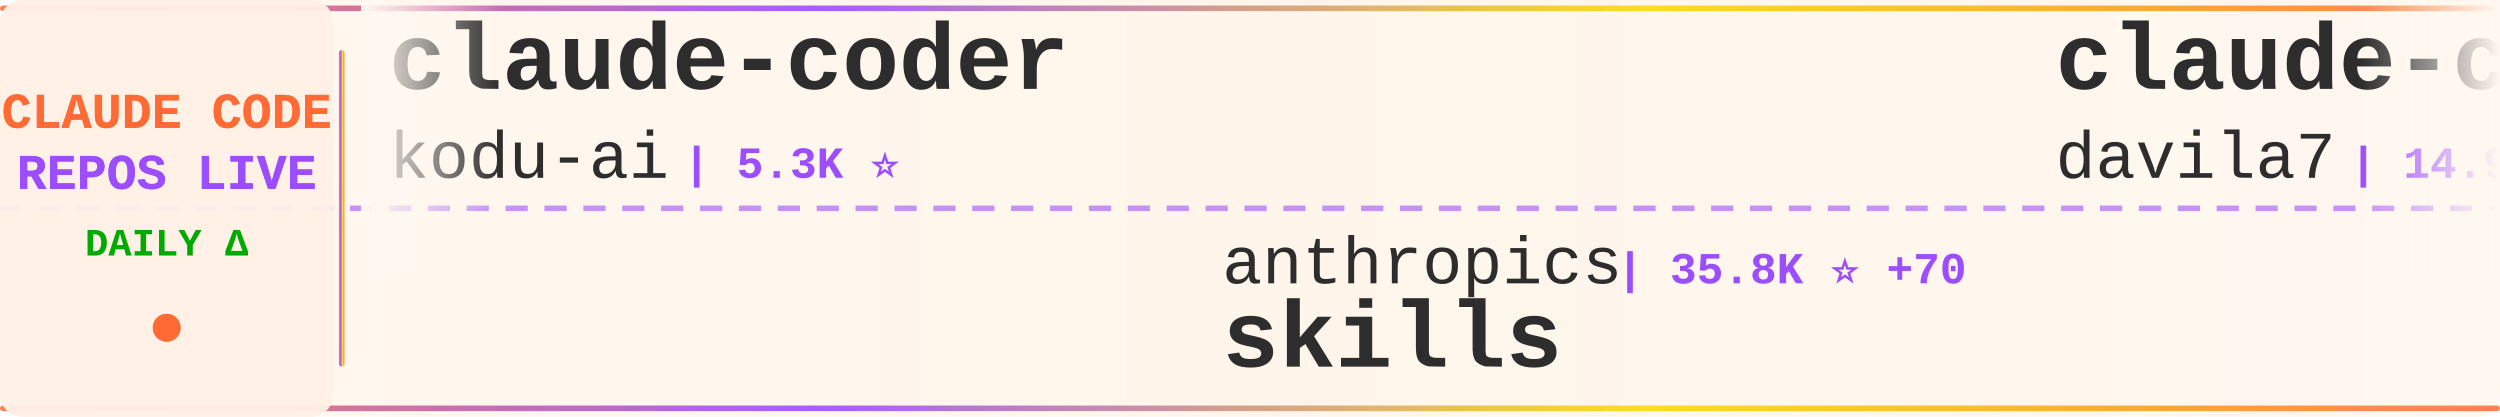
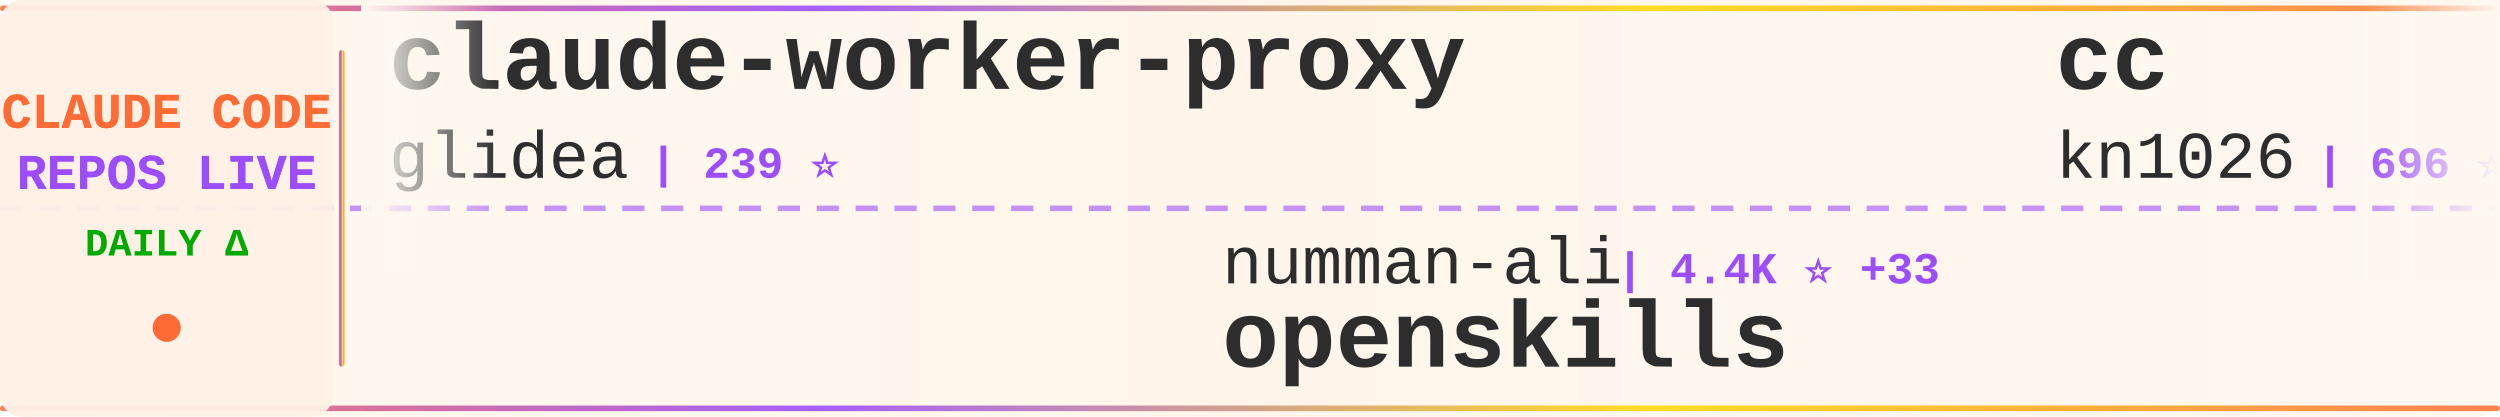
<svg xmlns="http://www.w3.org/2000/svg" width="900" height="150">
  <defs>
    <linearGradient id="tickerBg" x1="0%" y1="0%" x2="100%" y2="0%">
      <stop offset="0%" style="stop-color:#fff8f0;stop-opacity:0.98" />
      <stop offset="50%" style="stop-color:#fff5eb;stop-opacity:1" />
      <stop offset="100%" style="stop-color:#fff8f0;stop-opacity:0.98" />
    </linearGradient>
    <linearGradient id="borderGrad" x1="0%" y1="0%" x2="100%" y2="0%">
      <stop offset="0%" style="stop-color:#FF6B35;stop-opacity:0.85">
        <animate attributeName="stop-opacity" values="0.85;1;0.85" dur="2s" repeatCount="indefinite" />
      </stop>
      <stop offset="33%" style="stop-color:#9C4EFF;stop-opacity:0.9">
        <animate attributeName="stop-opacity" values="0.9;1;0.9" dur="2.2s" repeatCount="indefinite" />
      </stop>
      <stop offset="66%" style="stop-color:#FFD700;stop-opacity:0.85">
        <animate attributeName="stop-opacity" values="0.85;1;0.85" dur="1.8s" repeatCount="indefinite" />
      </stop>
      <stop offset="100%" style="stop-color:#FF6B35;stop-opacity:0.85">
        <animate attributeName="stop-opacity" values="0.85;1;0.85" dur="2s" repeatCount="indefinite" />
      </stop>
    </linearGradient>
    <filter id="textGlow">
      <feGaussianBlur stdDeviation="0.15" result="coloredBlur" />
      <feMerge>
        <feMergeNode in="coloredBlur" />
        <feMergeNode in="SourceGraphic" />
      </feMerge>
    </filter>
    <filter id="metricGlow">
      <feGaussianBlur stdDeviation="0.2" result="coloredBlur" />
      <feMerge>
        <feMergeNode in="coloredBlur" />
        <feMergeNode in="SourceGraphic" />
      </feMerge>
    </filter>
    <linearGradient id="leftFade" x1="0%" y1="0%" x2="100%" y2="0%">
      <stop offset="0%" style="stop-color:#fff8f0;stop-opacity:1" />
      <stop offset="100%" style="stop-color:#fff8f0;stop-opacity:0" />
    </linearGradient>
    <linearGradient id="rightFade" x1="0%" y1="0%" x2="100%" y2="0%">
      <stop offset="0%" style="stop-color:#fff8f0;stop-opacity:0" />
      <stop offset="100%" style="stop-color:#fff8f0;stop-opacity:1" />
    </linearGradient>
  </defs>
  <rect width="900" height="150" fill="url(#tickerBg)" rx="8" />
  <rect x="0" y="2" width="900" height="2" fill="url(#borderGrad)" rx="1" />
  <rect x="0" y="146" width="900" height="2" fill="url(#borderGrad)" rx="1" />
  <line x1="0" y1="75" x2="900" y2="75" stroke="#9C4EFF" stroke-width="2" stroke-dasharray="8 6" opacity="0.6" />
  <rect x="0" y="0" width="120" height="150" fill="#fff0e6" opacity="0.95" rx="8" />
  <text x="60" y="46" font-family="'Courier New', monospace" font-size="18" font-weight="bold" fill="#FF6B35" text-anchor="middle" filter="url(#textGlow)">
    CLAUDE CODE
  </text>
  <text x="60" y="68" font-family="'Courier New', monospace" font-size="18" font-weight="bold" fill="#9C4EFF" text-anchor="middle" filter="url(#textGlow)">
    REPOS LIVE
  </text>
  <text x="60" y="92" font-family="'Courier New', monospace" font-size="14" font-weight="bold" fill="#00aa00" text-anchor="middle">
    DAILY Δ
  </text>
  <circle cx="60" cy="118" r="5" fill="#FF6B35" filter="url(#metricGlow)">
    <animate attributeName="r" values="4;6;4" dur="1.5s" repeatCount="indefinite" />
    <animate attributeName="opacity" values="0.6;1;0.6" dur="1.5s" repeatCount="indefinite" />
  </circle>
  <rect x="122" y="18" width="2" height="114" fill="url(#borderGrad)" rx="1" />
  <clipPath id="tickerClip">
    <rect x="130" y="0" width="770" height="150" />
  </clipPath>
  <g clip-path="url(#tickerClip)">
    <g id="tickerItems">
      <animateTransform attributeName="transform" attributeType="XML" type="translate" from="0 0" to="-3000 0" dur="54s" repeatCount="indefinite" />
      <g transform="translate(0, 0)">
-         <text x="140" y="32" font-family="'Courier New', monospace" font-size="34" font-weight="bold" fill="#2d2d2d">claude-coder</text>
-         <text x="140" y="64" font-family="'Courier New', monospace" font-size="24" font-weight="normal" fill="#2d2d2d" opacity="1.0">kodu-ai</text>
-         <text x="246" y="64" font-family="'Courier New', monospace" font-size="16" font-weight="bold" fill="#9C4EFF"> | 5.3K ⭐</text>
+         <text x="140" y="32" font-family="'Courier New', monospace" font-size="34" font-weight="bold" fill="#2d2d2d">claude-worker-proxy</text>
+         <text x="140" y="64" font-family="'Courier New', monospace" font-size="24" font-weight="normal" fill="#2d2d2d" opacity="1.0">glidea</text>
+         <text x="234" y="64" font-family="'Courier New', monospace" font-size="16" font-weight="bold" fill="#9C4EFF"> | 239 ⭐</text>
      </g>
      <g transform="translate(300, 0)">
-         <text x="140" y="102" font-family="'Courier New', monospace" font-size="24" font-weight="normal" fill="#2d2d2d" opacity="1.0">anthropics</text>
-         <text x="282" y="102" font-family="'Courier New', monospace" font-size="16" font-weight="bold" fill="#9C4EFF"> | 35.8K ⭐ +70</text>
-         <text x="140" y="132" font-family="'Courier New', monospace" font-size="34" font-weight="bold" fill="#2d2d2d">skills</text>
+         <text x="140" y="102" font-family="'Courier New', monospace" font-size="24" font-weight="normal" fill="#2d2d2d" opacity="1.0">numman-ali</text>
+         <text x="282" y="102" font-family="'Courier New', monospace" font-size="16" font-weight="bold" fill="#9C4EFF"> | 4.4K ⭐ +33</text>
+         <text x="140" y="132" font-family="'Courier New', monospace" font-size="34" font-weight="bold" fill="#2d2d2d">openskills</text>
      </g>
      <g transform="translate(600, 0)">
-         <text x="140" y="32" font-family="'Courier New', monospace" font-size="34" font-weight="bold" fill="#2d2d2d">claude-code-templates</text>
-         <text x="140" y="64" font-family="'Courier New', monospace" font-size="24" font-weight="normal" fill="#2d2d2d" opacity="1.0">davila7</text>
-         <text x="246" y="64" font-family="'Courier New', monospace" font-size="16" font-weight="bold" fill="#9C4EFF"> | 14.9K ⭐ +12</text>
+         <text x="140" y="32" font-family="'Courier New', monospace" font-size="34" font-weight="bold" fill="#2d2d2d">cc</text>
+         <text x="140" y="64" font-family="'Courier New', monospace" font-size="24" font-weight="normal" fill="#2d2d2d" opacity="1.0">kn1026</text>
+         <text x="234" y="64" font-family="'Courier New', monospace" font-size="16" font-weight="bold" fill="#9C4EFF"> | 696 ⭐ -1</text>
      </g>
      <g transform="translate(900, 0)">
-         <text x="140" y="102" font-family="'Courier New', monospace" font-size="24" font-weight="normal" fill="#2d2d2d" opacity="1.0">anthropics</text>
-         <text x="282" y="102" font-family="'Courier New', monospace" font-size="16" font-weight="bold" fill="#9C4EFF"> | 2.8K ⭐ +1</text>
-         <text x="140" y="132" font-family="'Courier New', monospace" font-size="34" font-weight="bold" fill="#2d2d2d">claude-code-security-rev...</text>
+         <text x="140" y="102" font-family="'Courier New', monospace" font-size="24" font-weight="normal" fill="#2d2d2d" opacity="1.0">ykdojo</text>
+         <text x="234" y="102" font-family="'Courier New', monospace" font-size="16" font-weight="bold" fill="#9C4EFF"> | 666 ⭐ +7</text>
+         <text x="140" y="132" font-family="'Courier New', monospace" font-size="34" font-weight="bold" fill="#2d2d2d">claude-code-tips</text>
      </g>
      <g transform="translate(1200, 0)">
-         <text x="140" y="32" font-family="'Courier New', monospace" font-size="34" font-weight="bold" fill="#2d2d2d">claude-code.el</text>
-         <text x="140" y="64" font-family="'Courier New', monospace" font-size="24" font-weight="normal" fill="#2d2d2d" opacity="1.0">stevemolitor</text>
-         <text x="306" y="64" font-family="'Courier New', monospace" font-size="16" font-weight="bold" fill="#9C4EFF"> | 573 ⭐</text>
+         <text x="140" y="32" font-family="'Courier New', monospace" font-size="34" font-weight="bold" fill="#2d2d2d">claude-code-hub</text>
+         <text x="140" y="64" font-family="'Courier New', monospace" font-size="24" font-weight="normal" fill="#2d2d2d" opacity="1.0">zsio</text>
+         <text x="210" y="64" font-family="'Courier New', monospace" font-size="16" font-weight="bold" fill="#9C4EFF"> | 146 ⭐</text>
      </g>
      <g transform="translate(1500, 0)">
-         <text x="140" y="102" font-family="'Courier New', monospace" font-size="24" font-weight="normal" fill="#2d2d2d" opacity="1.0">coleam00</text>
-         <text x="258" y="102" font-family="'Courier New', monospace" font-size="16" font-weight="bold" fill="#9C4EFF"> | 12.1K ⭐ -1</text>
-         <text x="140" y="132" font-family="'Courier New', monospace" font-size="34" font-weight="bold" fill="#2d2d2d">context-engineering-intr...</text>
+         <text x="140" y="102" font-family="'Courier New', monospace" font-size="24" font-weight="normal" fill="#2d2d2d" opacity="1.0">d-kimuson</text>
+         <text x="270" y="102" font-family="'Courier New', monospace" font-size="16" font-weight="bold" fill="#9C4EFF"> | 768 ⭐ +3</text>
+         <text x="140" y="132" font-family="'Courier New', monospace" font-size="34" font-weight="bold" fill="#2d2d2d">claude-code-viewer</text>
      </g>
      <g transform="translate(1800, 0)">
-         <text x="140" y="32" font-family="'Courier New', monospace" font-size="34" font-weight="bold" fill="#2d2d2d">copilot-api</text>
-         <text x="140" y="64" font-family="'Courier New', monospace" font-size="24" font-weight="normal" fill="#2d2d2d" opacity="1.0">ericc-ch</text>
-         <text x="258" y="64" font-family="'Courier New', monospace" font-size="16" font-weight="bold" fill="#9C4EFF"> | 1.9K ⭐</text>
+         <text x="140" y="32" font-family="'Courier New', monospace" font-size="34" font-weight="bold" fill="#2d2d2d">ClaudeCodeAgents</text>
+         <text x="140" y="64" font-family="'Courier New', monospace" font-size="24" font-weight="normal" fill="#2d2d2d" opacity="1.0">darcyegb</text>
+         <text x="258" y="64" font-family="'Courier New', monospace" font-size="16" font-weight="bold" fill="#9C4EFF"> | 453 ⭐ +1</text>
      </g>
      <g transform="translate(2100, 0)">
        <text x="140" y="102" font-family="'Courier New', monospace" font-size="24" font-weight="normal" fill="#2d2d2d" opacity="1.0">anomalyco</text>
-         <text x="270" y="102" font-family="'Courier New', monospace" font-size="16" font-weight="bold" fill="#9C4EFF"> | 55.1K ⭐ +151</text>
+         <text x="270" y="102" font-family="'Courier New', monospace" font-size="16" font-weight="bold" fill="#9C4EFF"> | 55.8K ⭐ +608</text>
        <text x="140" y="132" font-family="'Courier New', monospace" font-size="34" font-weight="bold" fill="#2d2d2d">opencode</text>
      </g>
      <g transform="translate(2400, 0)">
-         <text x="140" y="32" font-family="'Courier New', monospace" font-size="34" font-weight="bold" fill="#2d2d2d">claude-agent-sdk-python</text>
-         <text x="140" y="64" font-family="'Courier New', monospace" font-size="24" font-weight="normal" fill="#2d2d2d" opacity="1.0">anthropics</text>
-         <text x="282" y="64" font-family="'Courier New', monospace" font-size="16" font-weight="bold" fill="#9C4EFF"> | 4.0K ⭐ +2</text>
+         <text x="140" y="32" font-family="'Courier New', monospace" font-size="34" font-weight="bold" fill="#2d2d2d">claude-code-prompt-impro...</text>
+         <text x="140" y="64" font-family="'Courier New', monospace" font-size="24" font-weight="normal" fill="#2d2d2d" opacity="1.0">severity1</text>
+         <text x="270" y="64" font-family="'Courier New', monospace" font-size="16" font-weight="bold" fill="#9C4EFF"> | 1.0K ⭐ -1</text>
      </g>
      <g transform="translate(2700, 0)">
-         <text x="140" y="102" font-family="'Courier New', monospace" font-size="24" font-weight="normal" fill="#2d2d2d" opacity="1.0">nishimoto265</text>
-         <text x="306" y="102" font-family="'Courier New', monospace" font-size="16" font-weight="bold" fill="#9C4EFF"> | 469 ⭐</text>
-         <text x="140" y="132" font-family="'Courier New', monospace" font-size="34" font-weight="bold" fill="#2d2d2d">Claude-Code-Communicatio...</text>
+         <text x="140" y="102" font-family="'Courier New', monospace" font-size="24" font-weight="normal" fill="#2d2d2d" opacity="1.0">shareAI-lab</text>
+         <text x="294" y="102" font-family="'Courier New', monospace" font-size="16" font-weight="bold" fill="#9C4EFF"> | 13.5K ⭐ +28</text>
+         <text x="140" y="132" font-family="'Courier New', monospace" font-size="34" font-weight="bold" fill="#2d2d2d">learn-claude-code</text>
      </g>
      <g transform="translate(3000, 0)">
-         <text x="140" y="32" font-family="'Courier New', monospace" font-size="34" font-weight="bold" fill="#2d2d2d">claude-coder</text>
-         <text x="140" y="64" font-family="'Courier New', monospace" font-size="24" font-weight="normal" fill="#2d2d2d" opacity="1.0">kodu-ai</text>
-         <text x="246" y="64" font-family="'Courier New', monospace" font-size="16" font-weight="bold" fill="#9C4EFF"> | 5.3K ⭐</text>
+         <text x="140" y="32" font-family="'Courier New', monospace" font-size="34" font-weight="bold" fill="#2d2d2d">claude-worker-proxy</text>
+         <text x="140" y="64" font-family="'Courier New', monospace" font-size="24" font-weight="normal" fill="#2d2d2d" opacity="1.0">glidea</text>
+         <text x="234" y="64" font-family="'Courier New', monospace" font-size="16" font-weight="bold" fill="#9C4EFF"> | 239 ⭐</text>
      </g>
      <g transform="translate(3300, 0)">
-         <text x="140" y="102" font-family="'Courier New', monospace" font-size="24" font-weight="normal" fill="#2d2d2d" opacity="1.0">anthropics</text>
-         <text x="282" y="102" font-family="'Courier New', monospace" font-size="16" font-weight="bold" fill="#9C4EFF"> | 35.8K ⭐ +70</text>
-         <text x="140" y="132" font-family="'Courier New', monospace" font-size="34" font-weight="bold" fill="#2d2d2d">skills</text>
+         <text x="140" y="102" font-family="'Courier New', monospace" font-size="24" font-weight="normal" fill="#2d2d2d" opacity="1.0">numman-ali</text>
+         <text x="282" y="102" font-family="'Courier New', monospace" font-size="16" font-weight="bold" fill="#9C4EFF"> | 4.4K ⭐ +33</text>
+         <text x="140" y="132" font-family="'Courier New', monospace" font-size="34" font-weight="bold" fill="#2d2d2d">openskills</text>
      </g>
      <g transform="translate(3600, 0)">
-         <text x="140" y="32" font-family="'Courier New', monospace" font-size="34" font-weight="bold" fill="#2d2d2d">claude-code-templates</text>
-         <text x="140" y="64" font-family="'Courier New', monospace" font-size="24" font-weight="normal" fill="#2d2d2d" opacity="1.0">davila7</text>
-         <text x="246" y="64" font-family="'Courier New', monospace" font-size="16" font-weight="bold" fill="#9C4EFF"> | 14.9K ⭐ +12</text>
+         <text x="140" y="32" font-family="'Courier New', monospace" font-size="34" font-weight="bold" fill="#2d2d2d">cc</text>
+         <text x="140" y="64" font-family="'Courier New', monospace" font-size="24" font-weight="normal" fill="#2d2d2d" opacity="1.0">kn1026</text>
+         <text x="234" y="64" font-family="'Courier New', monospace" font-size="16" font-weight="bold" fill="#9C4EFF"> | 696 ⭐ -1</text>
      </g>
      <g transform="translate(3900, 0)">
-         <text x="140" y="102" font-family="'Courier New', monospace" font-size="24" font-weight="normal" fill="#2d2d2d" opacity="1.0">anthropics</text>
-         <text x="282" y="102" font-family="'Courier New', monospace" font-size="16" font-weight="bold" fill="#9C4EFF"> | 2.8K ⭐ +1</text>
-         <text x="140" y="132" font-family="'Courier New', monospace" font-size="34" font-weight="bold" fill="#2d2d2d">claude-code-security-rev...</text>
+         <text x="140" y="102" font-family="'Courier New', monospace" font-size="24" font-weight="normal" fill="#2d2d2d" opacity="1.0">ykdojo</text>
+         <text x="234" y="102" font-family="'Courier New', monospace" font-size="16" font-weight="bold" fill="#9C4EFF"> | 666 ⭐ +7</text>
+         <text x="140" y="132" font-family="'Courier New', monospace" font-size="34" font-weight="bold" fill="#2d2d2d">claude-code-tips</text>
      </g>
    </g>
  </g>
  <rect x="130" y="0" width="50" height="100" fill="url(#leftFade)" />
  <rect x="850" y="0" width="50" height="100" fill="url(#rightFade)" />
</svg>
